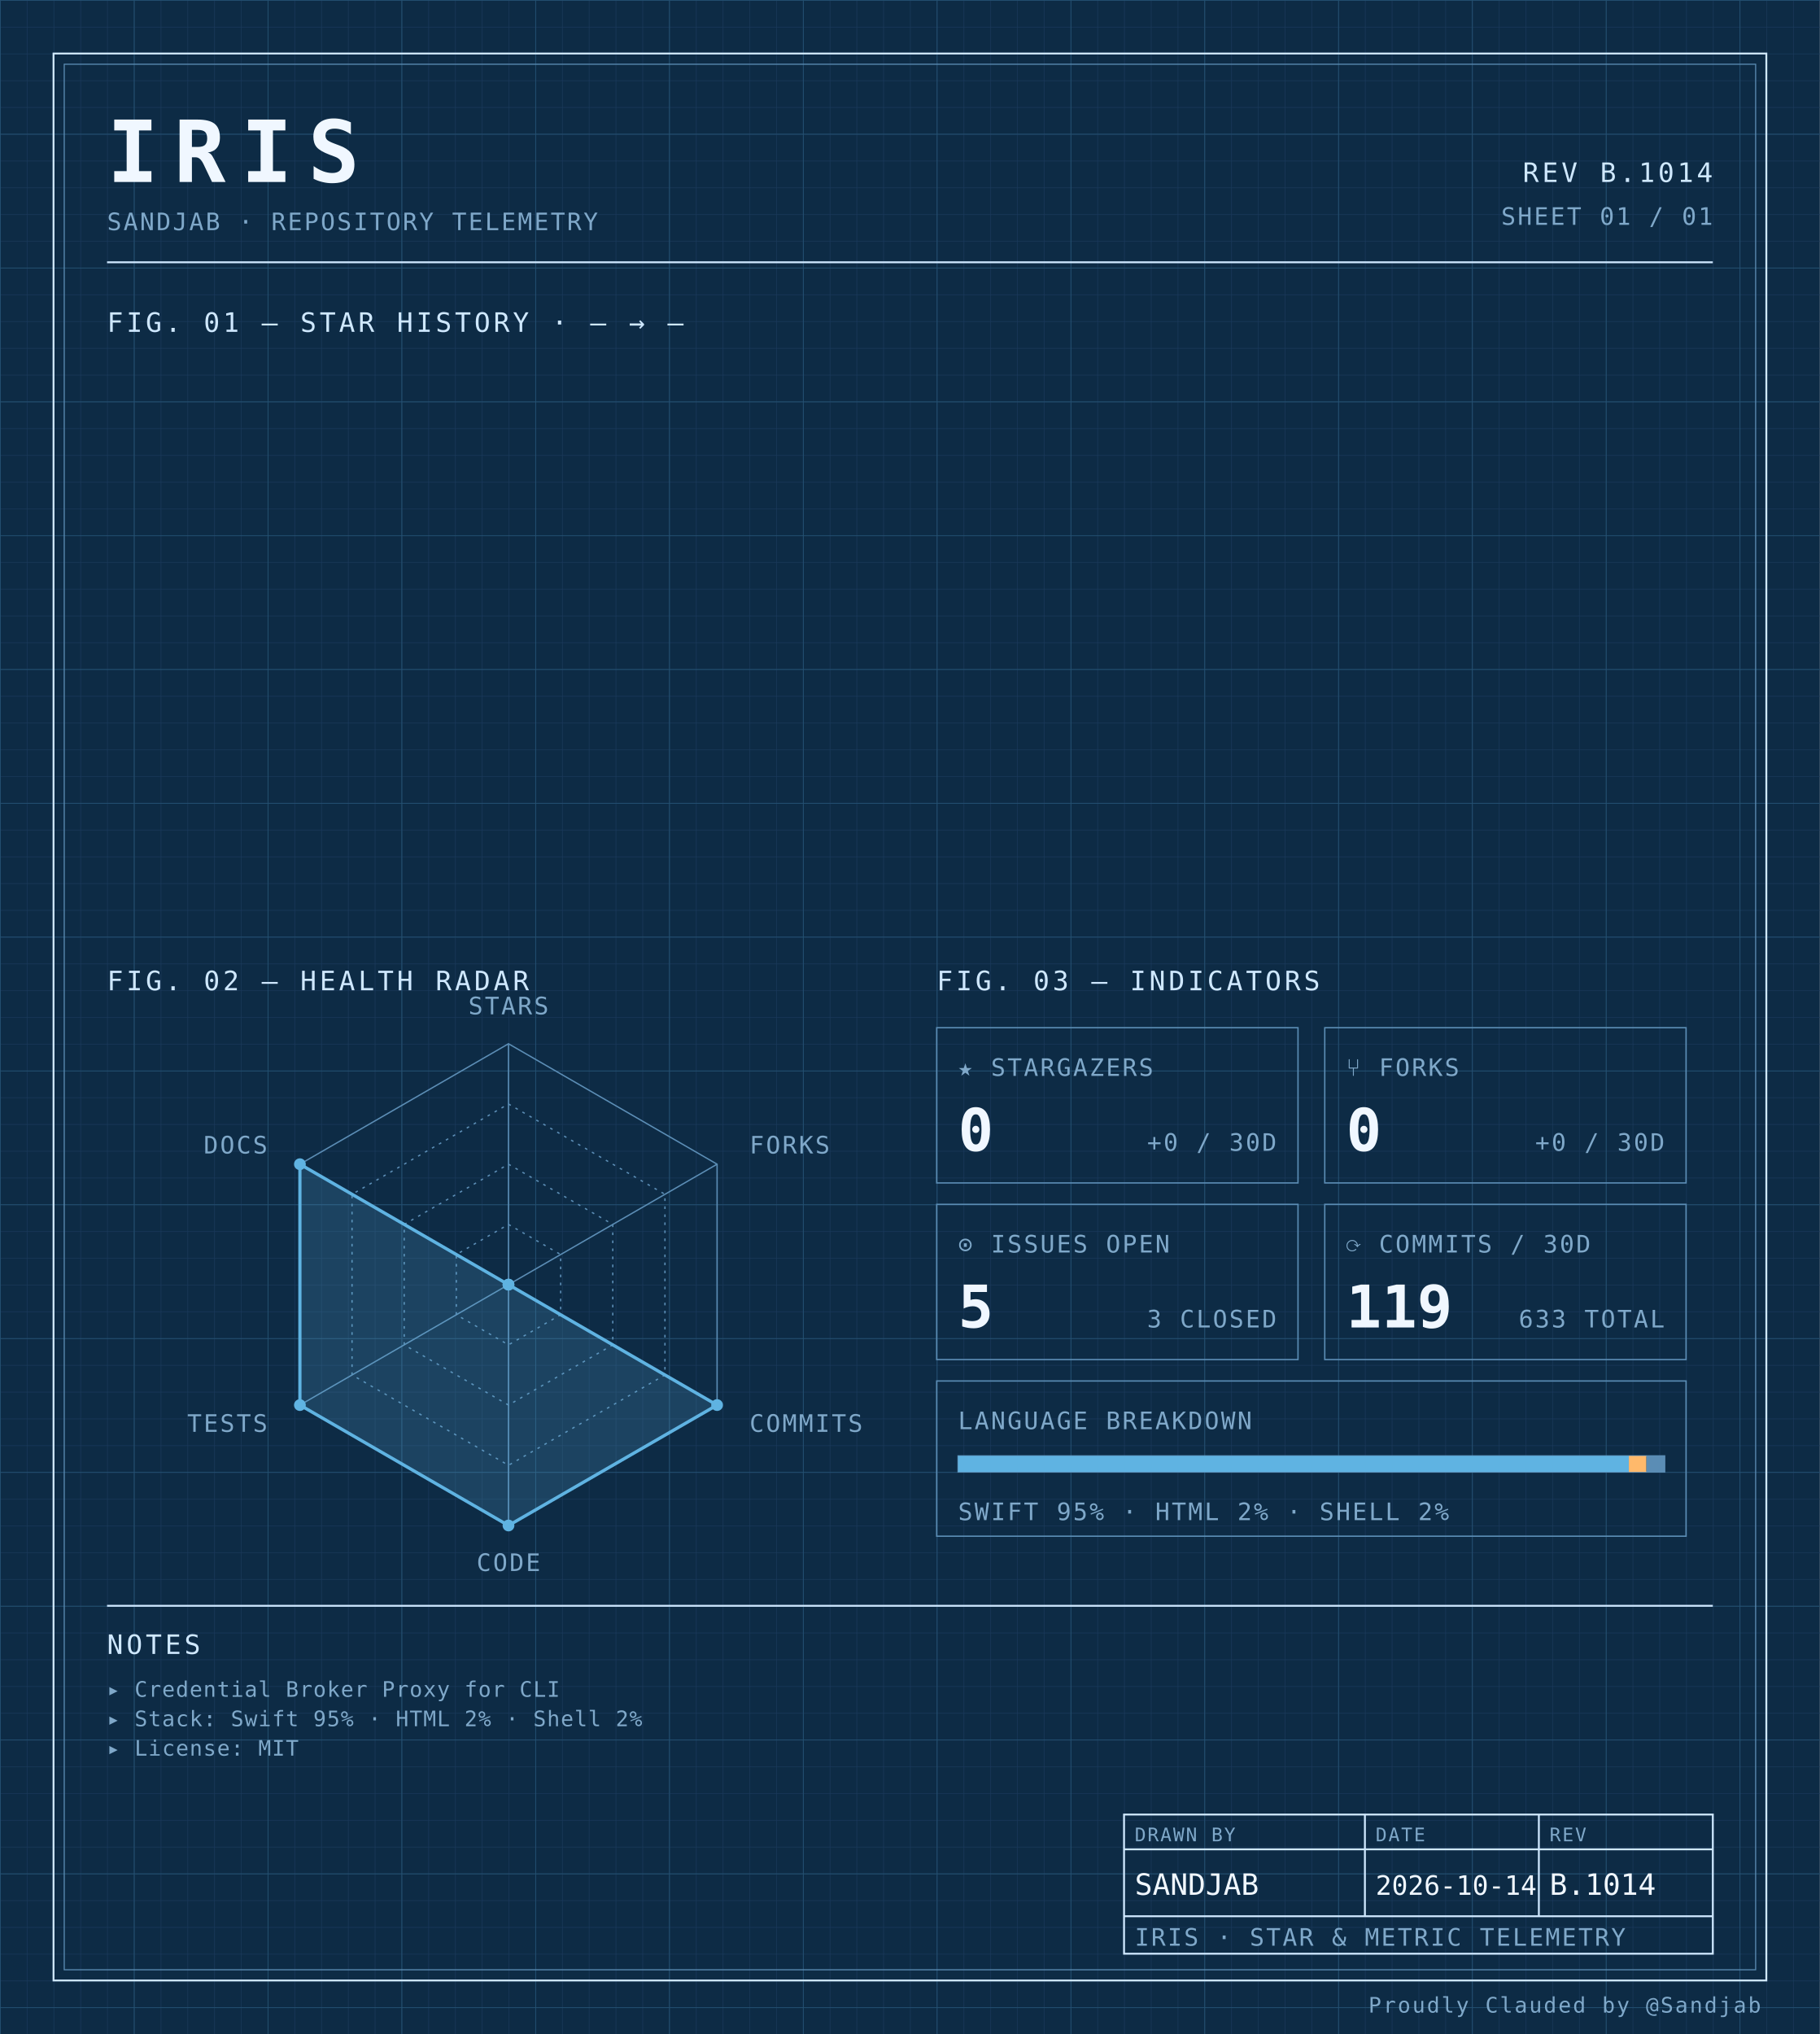
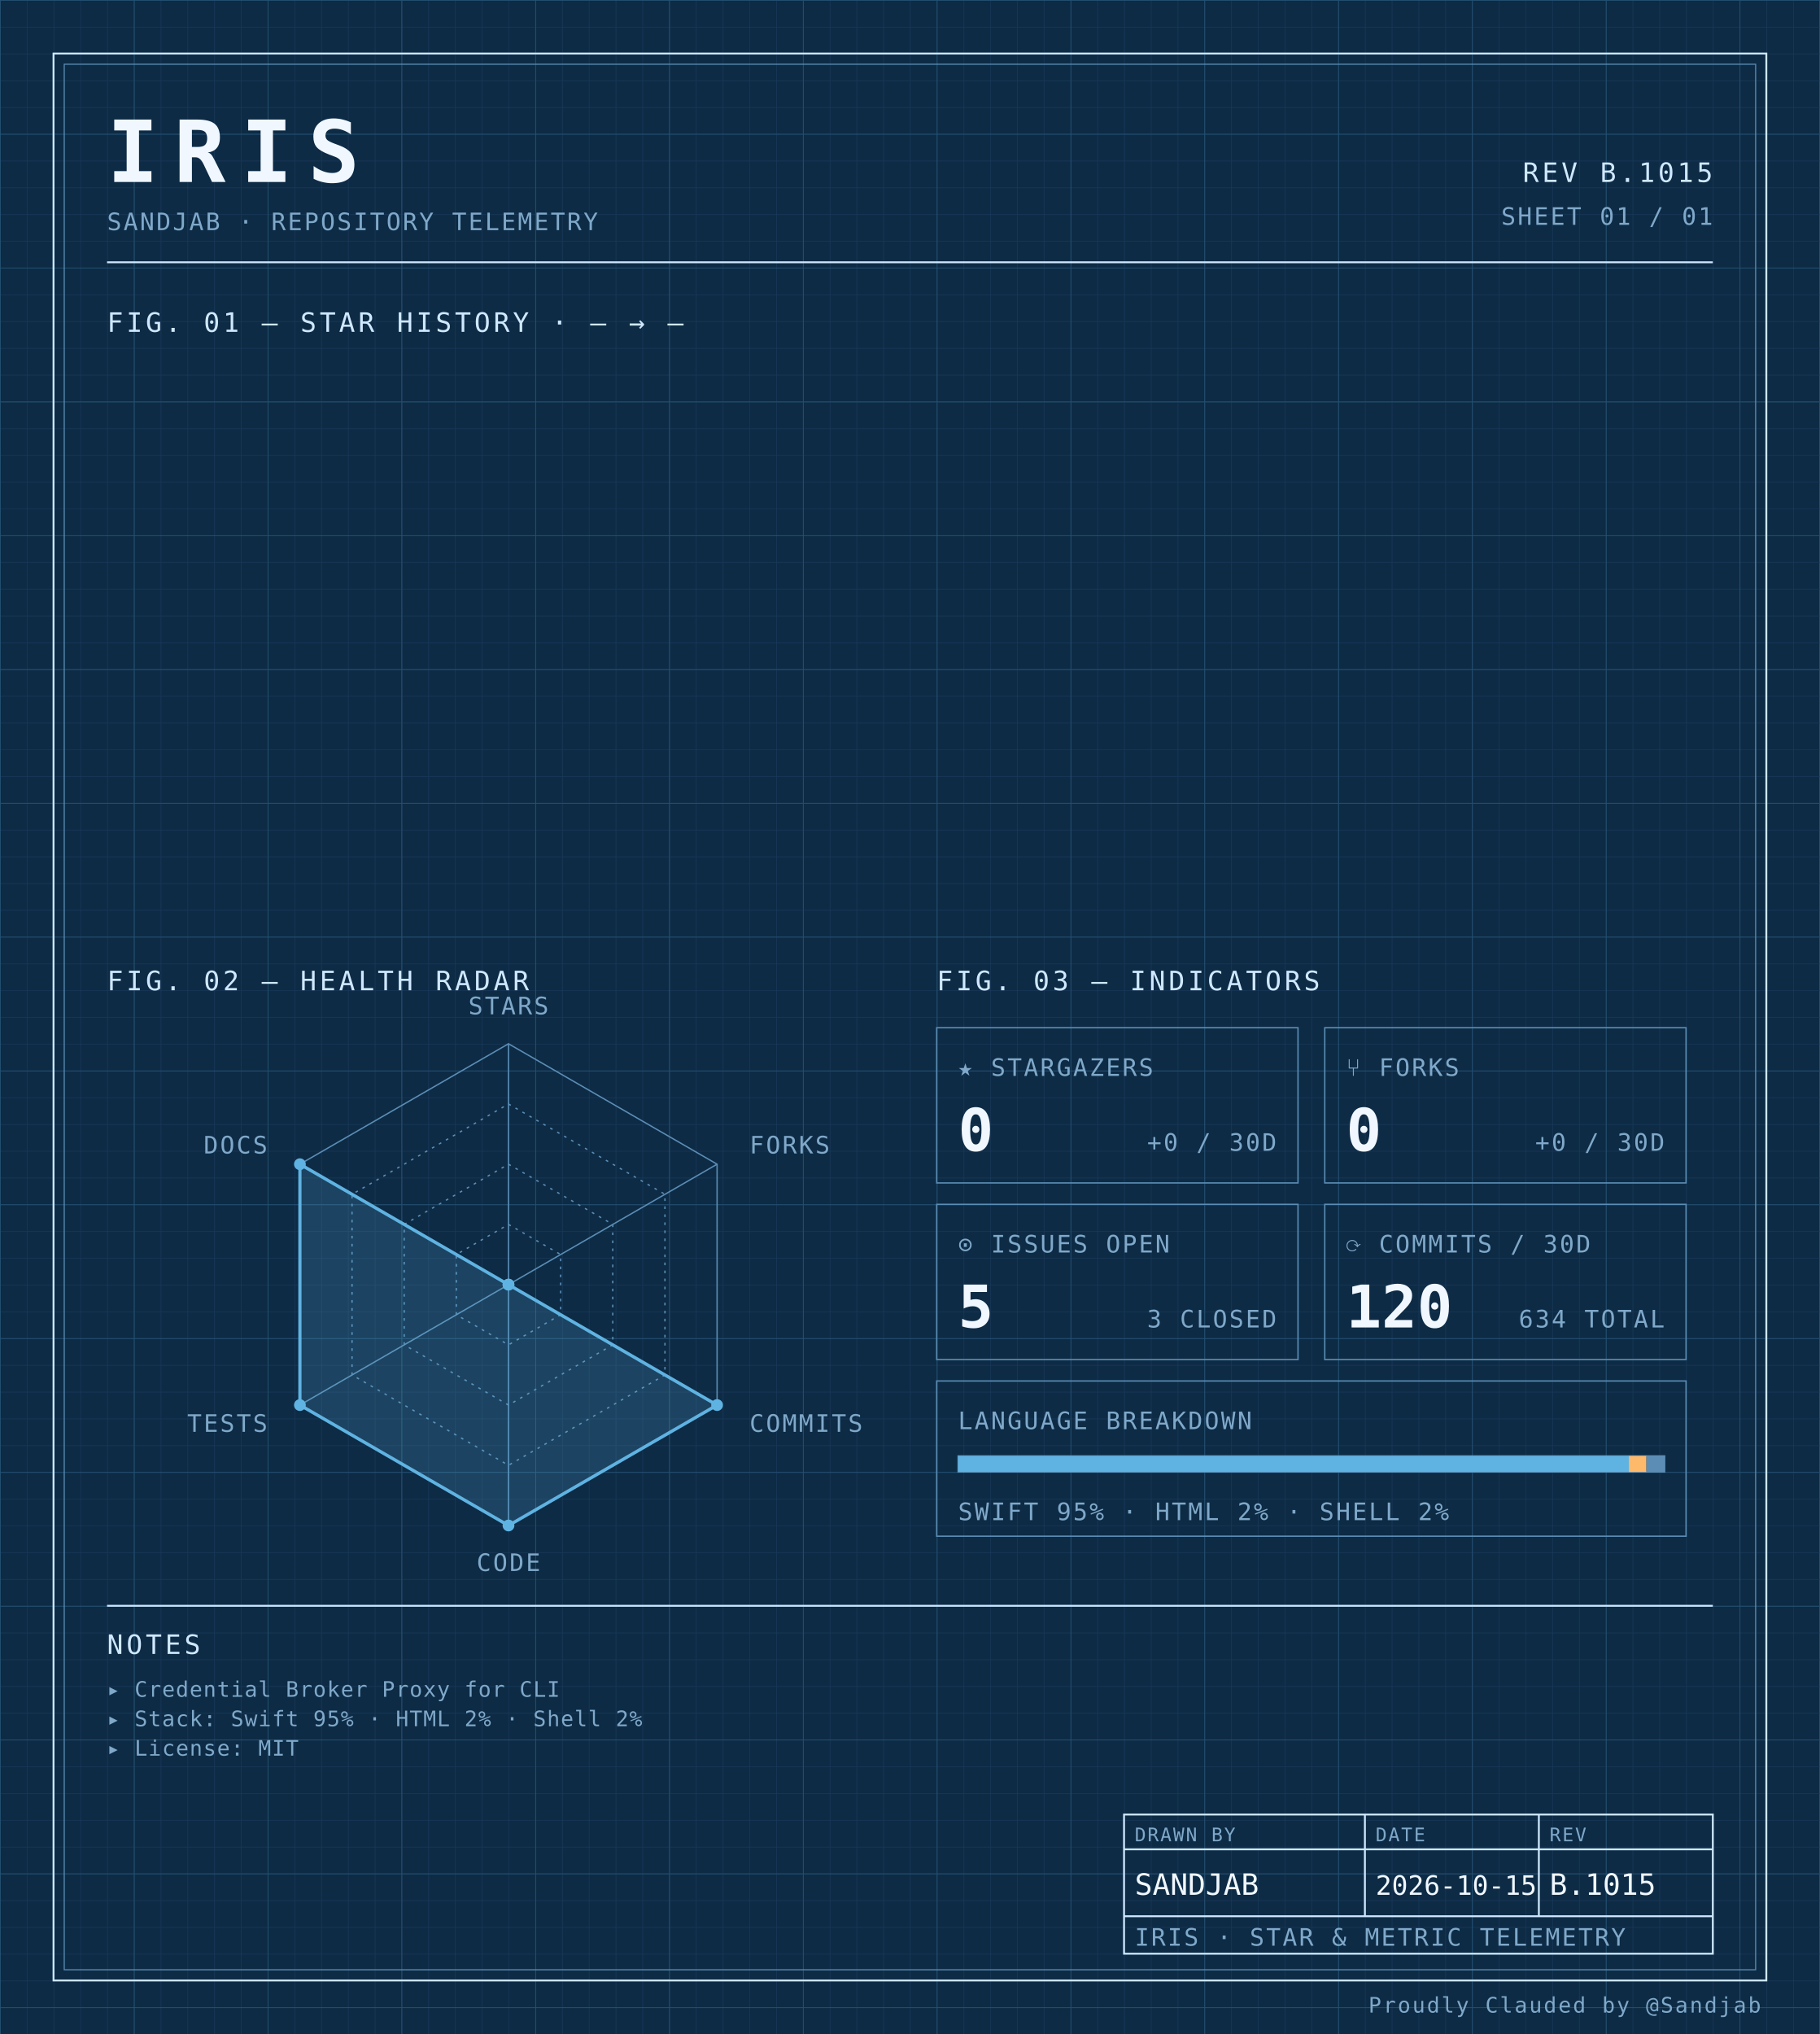
<svg xmlns="http://www.w3.org/2000/svg" width="100%" viewBox="0 0 680 760" role="img">
  <defs>
    <pattern id="grid-fine" width="10" height="10" patternUnits="userSpaceOnUse">
      <path d="M10 0H0V10" fill="none" stroke="#1a3a5c" stroke-width="0.4" />
    </pattern>
    <pattern id="grid-major" width="50" height="50" patternUnits="userSpaceOnUse">
      <path d="M50 0H0V50" fill="none" stroke="#245273" stroke-width="0.5" />
    </pattern>
  </defs>
  <rect x="0" y="0" width="680" height="760" fill="#0d2b45" />
  <rect x="0" y="0" width="680" height="760" fill="url(#grid-fine)" />
  <rect x="0" y="0" width="680" height="760" fill="url(#grid-major)" />
  <rect x="20" y="20" width="640" height="720" fill="none" stroke="#cfe8ff" stroke-width="0.7" />
  <rect x="24" y="24" width="632" height="712" fill="none" stroke="#5b8db5" stroke-width="0.4" />
  <text x="40" y="68" font-family="ui-monospace, 'SF Mono', 'JetBrains Mono', 'Cascadia Code', Consolas, monospace" font-size="32" font-weight="700" fill="#f0f7ff" text-anchor="start" letter-spacing="0.18em">IRIS</text>
  <text x="40" y="86" font-family="ui-monospace, 'SF Mono', 'JetBrains Mono', 'Cascadia Code', Consolas, monospace" font-size="9" font-weight="400" fill="#7fa8c9" text-anchor="start" letter-spacing="0.08em">SANDJAB · REPOSITORY TELEMETRY</text>
-   <text x="640" y="68" font-family="ui-monospace, 'SF Mono', 'JetBrains Mono', 'Cascadia Code', Consolas, monospace" font-size="10" font-weight="400" fill="#cfe8ff" text-anchor="end" letter-spacing="0.12em">REV B.1014</text>
+   <text x="640" y="68" font-family="ui-monospace, 'SF Mono', 'JetBrains Mono', 'Cascadia Code', Consolas, monospace" font-size="10" font-weight="400" fill="#cfe8ff" text-anchor="end" letter-spacing="0.12em">REV B.1015</text>
  <text x="640" y="84" font-family="ui-monospace, 'SF Mono', 'JetBrains Mono', 'Cascadia Code', Consolas, monospace" font-size="9" font-weight="400" fill="#7fa8c9" text-anchor="end" letter-spacing="0.08em">SHEET 01 / 01</text>
  <line x1="40" y1="98" x2="640" y2="98" stroke="#cfe8ff" stroke-width="0.7" />
  <text x="40" y="124" font-family="ui-monospace, 'SF Mono', 'JetBrains Mono', 'Cascadia Code', Consolas, monospace" font-size="10" font-weight="400" fill="#cfe8ff" text-anchor="start" letter-spacing="0.12em">FIG. 01 — STAR HISTORY · — → —</text>
  <text x="40" y="370" font-family="ui-monospace, 'SF Mono', 'JetBrains Mono', 'Cascadia Code', Consolas, monospace" font-size="10" font-weight="400" fill="#cfe8ff" text-anchor="start" letter-spacing="0.12em">FIG. 02 — HEALTH RADAR</text>
  <g transform="translate(190 480)">
    <polygon points="0.00,-90.00 77.94,-45.00 77.94,45.00 0.00,90.00 -77.94,45.00 -77.94,-45.00" fill="none" stroke="#5b8db5" stroke-width="0.5" />
    <polygon points="0.00,-67.50 58.46,-33.75 58.46,33.75 0.00,67.50 -58.46,33.75 -58.46,-33.75" fill="none" stroke="#5b8db5" stroke-width="0.5" stroke-dasharray="1,2" />
    <polygon points="0.00,-45.00 38.97,-22.50 38.97,22.50 0.00,45.00 -38.97,22.50 -38.97,-22.50" fill="none" stroke="#5b8db5" stroke-width="0.5" stroke-dasharray="1,2" />
    <polygon points="0.00,-22.50 19.49,-11.25 19.49,11.25 0.00,22.50 -19.49,11.25 -19.49,-11.25" fill="none" stroke="#5b8db5" stroke-width="0.5" stroke-dasharray="1,2" />
    <line x1="0" y1="0" x2="0.00" y2="-90.00" stroke="#5b8db5" stroke-width="0.5" />
    <line x1="0" y1="0" x2="77.94" y2="-45.00" stroke="#5b8db5" stroke-width="0.5" />
    <line x1="0" y1="0" x2="77.94" y2="45.00" stroke="#5b8db5" stroke-width="0.5" />
    <line x1="0" y1="0" x2="0.00" y2="90.00" stroke="#5b8db5" stroke-width="0.5" />
    <line x1="0" y1="0" x2="-77.94" y2="45.00" stroke="#5b8db5" stroke-width="0.5" />
    <line x1="0" y1="0" x2="-77.94" y2="-45.00" stroke="#5b8db5" stroke-width="0.5" />
    <polygon points="0.00,0.00 0.00,0.00 77.94,45.00 0.00,90.00 -77.94,45.00 -77.94,-45.00" fill="#5fb3e2" fill-opacity="0.18" stroke="#5fb3e2" stroke-width="1.2" />
    <circle cx="0.00" cy="0.00" r="2.2" fill="#5fb3e2" />
    <circle cx="0.00" cy="0.00" r="2.2" fill="#5fb3e2" />
    <circle cx="77.94" cy="45.00" r="2.2" fill="#5fb3e2" />
    <circle cx="0.00" cy="90.00" r="2.2" fill="#5fb3e2" />
    <circle cx="-77.94" cy="45.00" r="2.2" fill="#5fb3e2" />
    <circle cx="-77.94" cy="-45.00" r="2.2" fill="#5fb3e2" />
    <text x="6.3681633555662356e-15" y="-101" font-family="ui-monospace, 'SF Mono', 'JetBrains Mono', 'Cascadia Code', Consolas, monospace" font-size="9" font-weight="400" fill="#7fa8c9" text-anchor="middle" letter-spacing="0.08em">STARS</text>
    <text x="90.067" y="-49" font-family="ui-monospace, 'SF Mono', 'JetBrains Mono', 'Cascadia Code', Consolas, monospace" font-size="9" font-weight="400" fill="#7fa8c9" text-anchor="start" letter-spacing="0.08em">FORKS</text>
    <text x="90.067" y="55" font-family="ui-monospace, 'SF Mono', 'JetBrains Mono', 'Cascadia Code', Consolas, monospace" font-size="9" font-weight="400" fill="#7fa8c9" text-anchor="start" letter-spacing="0.08em">COMMITS</text>
    <text x="6.3681633555662356e-15" y="107" font-family="ui-monospace, 'SF Mono', 'JetBrains Mono', 'Cascadia Code', Consolas, monospace" font-size="9" font-weight="400" fill="#7fa8c9" text-anchor="middle" letter-spacing="0.08em">CODE</text>
    <text x="-90.067" y="55" font-family="ui-monospace, 'SF Mono', 'JetBrains Mono', 'Cascadia Code', Consolas, monospace" font-size="9" font-weight="400" fill="#7fa8c9" text-anchor="end" letter-spacing="0.08em">TESTS</text>
    <text x="-90.067" y="-49" font-family="ui-monospace, 'SF Mono', 'JetBrains Mono', 'Cascadia Code', Consolas, monospace" font-size="9" font-weight="400" fill="#7fa8c9" text-anchor="end" letter-spacing="0.08em">DOCS</text>
  </g>
  <text x="350" y="370" font-family="ui-monospace, 'SF Mono', 'JetBrains Mono', 'Cascadia Code', Consolas, monospace" font-size="10" font-weight="400" fill="#cfe8ff" text-anchor="start" letter-spacing="0.12em">FIG. 03 — INDICATORS</text>
  <rect x="350" y="384" width="135" height="58" fill="none" stroke="#5b8db5" stroke-width="0.5" />
  <text x="358" y="402" font-family="ui-monospace, 'SF Mono', 'JetBrains Mono', 'Cascadia Code', Consolas, monospace" font-size="9" font-weight="400" fill="#7fa8c9" text-anchor="start" letter-spacing="0.08em">★ STARGAZERS</text>
  <text x="358" y="430" font-family="ui-monospace, 'SF Mono', 'JetBrains Mono', 'Cascadia Code', Consolas, monospace" font-size="22" font-weight="700" fill="#f0f7ff" text-anchor="start" letter-spacing="normal">0</text>
  <text x="477" y="430" font-family="ui-monospace, 'SF Mono', 'JetBrains Mono', 'Cascadia Code', Consolas, monospace" font-size="9" font-weight="400" fill="#7fa8c9" text-anchor="end" letter-spacing="0.08em">+0 / 30D</text>
  <rect x="495" y="384" width="135" height="58" fill="none" stroke="#5b8db5" stroke-width="0.5" />
  <text x="503" y="402" font-family="ui-monospace, 'SF Mono', 'JetBrains Mono', 'Cascadia Code', Consolas, monospace" font-size="9" font-weight="400" fill="#7fa8c9" text-anchor="start" letter-spacing="0.08em">⑂ FORKS</text>
  <text x="503" y="430" font-family="ui-monospace, 'SF Mono', 'JetBrains Mono', 'Cascadia Code', Consolas, monospace" font-size="22" font-weight="700" fill="#f0f7ff" text-anchor="start" letter-spacing="normal">0</text>
  <text x="622" y="430" font-family="ui-monospace, 'SF Mono', 'JetBrains Mono', 'Cascadia Code', Consolas, monospace" font-size="9" font-weight="400" fill="#7fa8c9" text-anchor="end" letter-spacing="0.08em">+0 / 30D</text>
  <rect x="350" y="450" width="135" height="58" fill="none" stroke="#5b8db5" stroke-width="0.5" />
  <text x="358" y="468" font-family="ui-monospace, 'SF Mono', 'JetBrains Mono', 'Cascadia Code', Consolas, monospace" font-size="9" font-weight="400" fill="#7fa8c9" text-anchor="start" letter-spacing="0.08em">⊙ ISSUES OPEN</text>
  <text x="358" y="496" font-family="ui-monospace, 'SF Mono', 'JetBrains Mono', 'Cascadia Code', Consolas, monospace" font-size="22" font-weight="700" fill="#f0f7ff" text-anchor="start" letter-spacing="normal">5</text>
  <text x="477" y="496" font-family="ui-monospace, 'SF Mono', 'JetBrains Mono', 'Cascadia Code', Consolas, monospace" font-size="9" font-weight="400" fill="#7fa8c9" text-anchor="end" letter-spacing="0.08em">3 CLOSED</text>
  <rect x="495" y="450" width="135" height="58" fill="none" stroke="#5b8db5" stroke-width="0.5" />
  <text x="503" y="468" font-family="ui-monospace, 'SF Mono', 'JetBrains Mono', 'Cascadia Code', Consolas, monospace" font-size="9" font-weight="400" fill="#7fa8c9" text-anchor="start" letter-spacing="0.08em">⟳ COMMITS / 30D</text>
-   <text x="503" y="496" font-family="ui-monospace, 'SF Mono', 'JetBrains Mono', 'Cascadia Code', Consolas, monospace" font-size="22" font-weight="700" fill="#f0f7ff" text-anchor="start" letter-spacing="normal">119</text>
-   <text x="622" y="496" font-family="ui-monospace, 'SF Mono', 'JetBrains Mono', 'Cascadia Code', Consolas, monospace" font-size="9" font-weight="400" fill="#7fa8c9" text-anchor="end" letter-spacing="0.08em">633 TOTAL</text>
+   <text x="503" y="496" font-family="ui-monospace, 'SF Mono', 'JetBrains Mono', 'Cascadia Code', Consolas, monospace" font-size="22" font-weight="700" fill="#f0f7ff" text-anchor="start" letter-spacing="normal">120</text>
+   <text x="622" y="496" font-family="ui-monospace, 'SF Mono', 'JetBrains Mono', 'Cascadia Code', Consolas, monospace" font-size="9" font-weight="400" fill="#7fa8c9" text-anchor="end" letter-spacing="0.08em">634 TOTAL</text>
  <rect x="350" y="516" width="280" height="58" fill="none" stroke="#5b8db5" stroke-width="0.5" />
  <text x="358" y="534" font-family="ui-monospace, 'SF Mono', 'JetBrains Mono', 'Cascadia Code', Consolas, monospace" font-size="9" font-weight="400" fill="#7fa8c9" text-anchor="start" letter-spacing="0.08em">LANGUAGE BREAKDOWN</text>
  <rect x="358" y="544" width="264" height="6" fill="none" stroke="#5b8db5" stroke-width="0.5" />
  <rect x="358" y="544" width="250.62" height="6" fill="#5fb3e2" />
  <rect x="608.623" y="544" width="6.57" height="6" fill="#ffb96b" />
  <rect x="615.192" y="544" width="6.81" height="6" fill="#5b8db5" />
  <text x="358" y="568" font-family="ui-monospace, 'SF Mono', 'JetBrains Mono', 'Cascadia Code', Consolas, monospace" font-size="9" font-weight="400" fill="#7fa8c9" text-anchor="start" letter-spacing="0.08em">SWIFT 95% · HTML 2% · SHELL 2%</text>
  <line x1="40" y1="600" x2="640" y2="600" stroke="#cfe8ff" stroke-width="0.7" />
  <text x="40" y="618" font-family="ui-monospace, 'SF Mono', 'JetBrains Mono', 'Cascadia Code', Consolas, monospace" font-size="10" font-weight="400" fill="#cfe8ff" text-anchor="start" letter-spacing="0.12em">NOTES</text>
  <text x="40" y="634" font-family="ui-monospace, 'SF Mono', 'JetBrains Mono', 'Cascadia Code', Consolas, monospace" font-size="8" font-weight="400" fill="#7fa8c9" text-anchor="start" letter-spacing="0.04em">▸ Credential Broker Proxy for CLI</text>
  <text x="40" y="645" font-family="ui-monospace, 'SF Mono', 'JetBrains Mono', 'Cascadia Code', Consolas, monospace" font-size="8" font-weight="400" fill="#7fa8c9" text-anchor="start" letter-spacing="0.04em">▸ Stack: Swift 95% · HTML 2% · Shell 2%</text>
  <text x="40" y="656" font-family="ui-monospace, 'SF Mono', 'JetBrains Mono', 'Cascadia Code', Consolas, monospace" font-size="8" font-weight="400" fill="#7fa8c9" text-anchor="start" letter-spacing="0.04em">▸ License: MIT</text>
  <rect x="420" y="678" width="220" height="52" fill="none" stroke="#cfe8ff" stroke-width="0.7" />
  <line x1="420" y1="691" x2="640" y2="691" stroke="#cfe8ff" stroke-width="0.7" />
  <line x1="420" y1="716" x2="640" y2="716" stroke="#cfe8ff" stroke-width="0.7" />
  <line x1="510" y1="678" x2="510" y2="716" stroke="#cfe8ff" stroke-width="0.7" />
  <line x1="575" y1="678" x2="575" y2="716" stroke="#cfe8ff" stroke-width="0.7" />
  <text x="424" y="688" font-family="ui-monospace, 'SF Mono', 'JetBrains Mono', 'Cascadia Code', Consolas, monospace" font-size="7" font-weight="400" fill="#7fa8c9" text-anchor="start" letter-spacing="0.08em">DRAWN BY</text>
  <text x="514" y="688" font-family="ui-monospace, 'SF Mono', 'JetBrains Mono', 'Cascadia Code', Consolas, monospace" font-size="7" font-weight="400" fill="#7fa8c9" text-anchor="start" letter-spacing="0.08em">DATE</text>
  <text x="579" y="688" font-family="ui-monospace, 'SF Mono', 'JetBrains Mono', 'Cascadia Code', Consolas, monospace" font-size="7" font-weight="400" fill="#7fa8c9" text-anchor="start" letter-spacing="0.08em">REV</text>
  <text x="424" y="708" font-family="ui-monospace, 'SF Mono', 'JetBrains Mono', 'Cascadia Code', Consolas, monospace" font-size="11" font-weight="400" fill="#f0f7ff" text-anchor="start" letter-spacing="normal">SANDJAB</text>
-   <text x="514" y="708" font-family="ui-monospace, 'SF Mono', 'JetBrains Mono', 'Cascadia Code', Consolas, monospace" font-size="10" font-weight="400" fill="#f0f7ff" text-anchor="start" letter-spacing="normal">2026-10-14</text>
-   <text x="579" y="708" font-family="ui-monospace, 'SF Mono', 'JetBrains Mono', 'Cascadia Code', Consolas, monospace" font-size="11" font-weight="400" fill="#f0f7ff" text-anchor="start" letter-spacing="normal">B.1014</text>
+   <text x="514" y="708" font-family="ui-monospace, 'SF Mono', 'JetBrains Mono', 'Cascadia Code', Consolas, monospace" font-size="10" font-weight="400" fill="#f0f7ff" text-anchor="start" letter-spacing="normal">2026-10-15</text>
+   <text x="579" y="708" font-family="ui-monospace, 'SF Mono', 'JetBrains Mono', 'Cascadia Code', Consolas, monospace" font-size="11" font-weight="400" fill="#f0f7ff" text-anchor="start" letter-spacing="normal">B.1015</text>
  <text x="424" y="727" font-family="ui-monospace, 'SF Mono', 'JetBrains Mono', 'Cascadia Code', Consolas, monospace" font-size="9" font-weight="400" fill="#7fa8c9" text-anchor="start" letter-spacing="0.08em">IRIS · STAR &amp; METRIC TELEMETRY</text>
  <text x="658" y="752" font-family="ui-monospace, 'SF Mono', 'JetBrains Mono', 'Cascadia Code', Consolas, monospace" font-size="8" font-weight="400" fill="#7fa8c9" text-anchor="end" letter-spacing="0.08em">Proudly Clauded by @Sandjab</text>
</svg>
